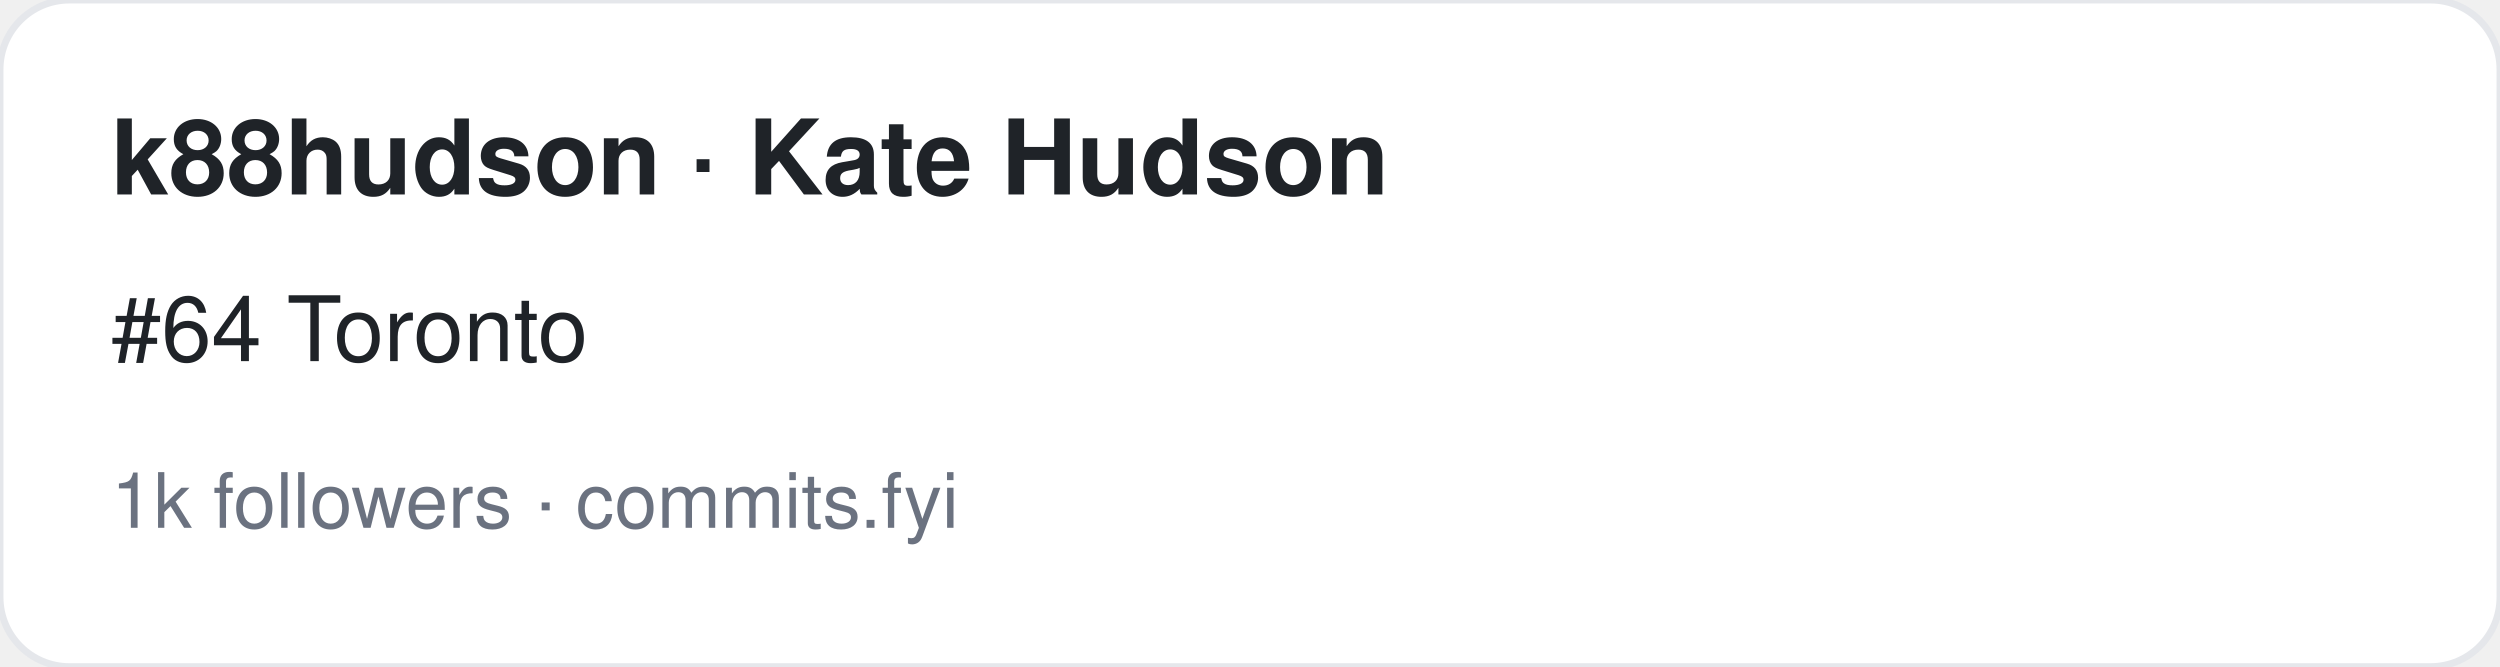
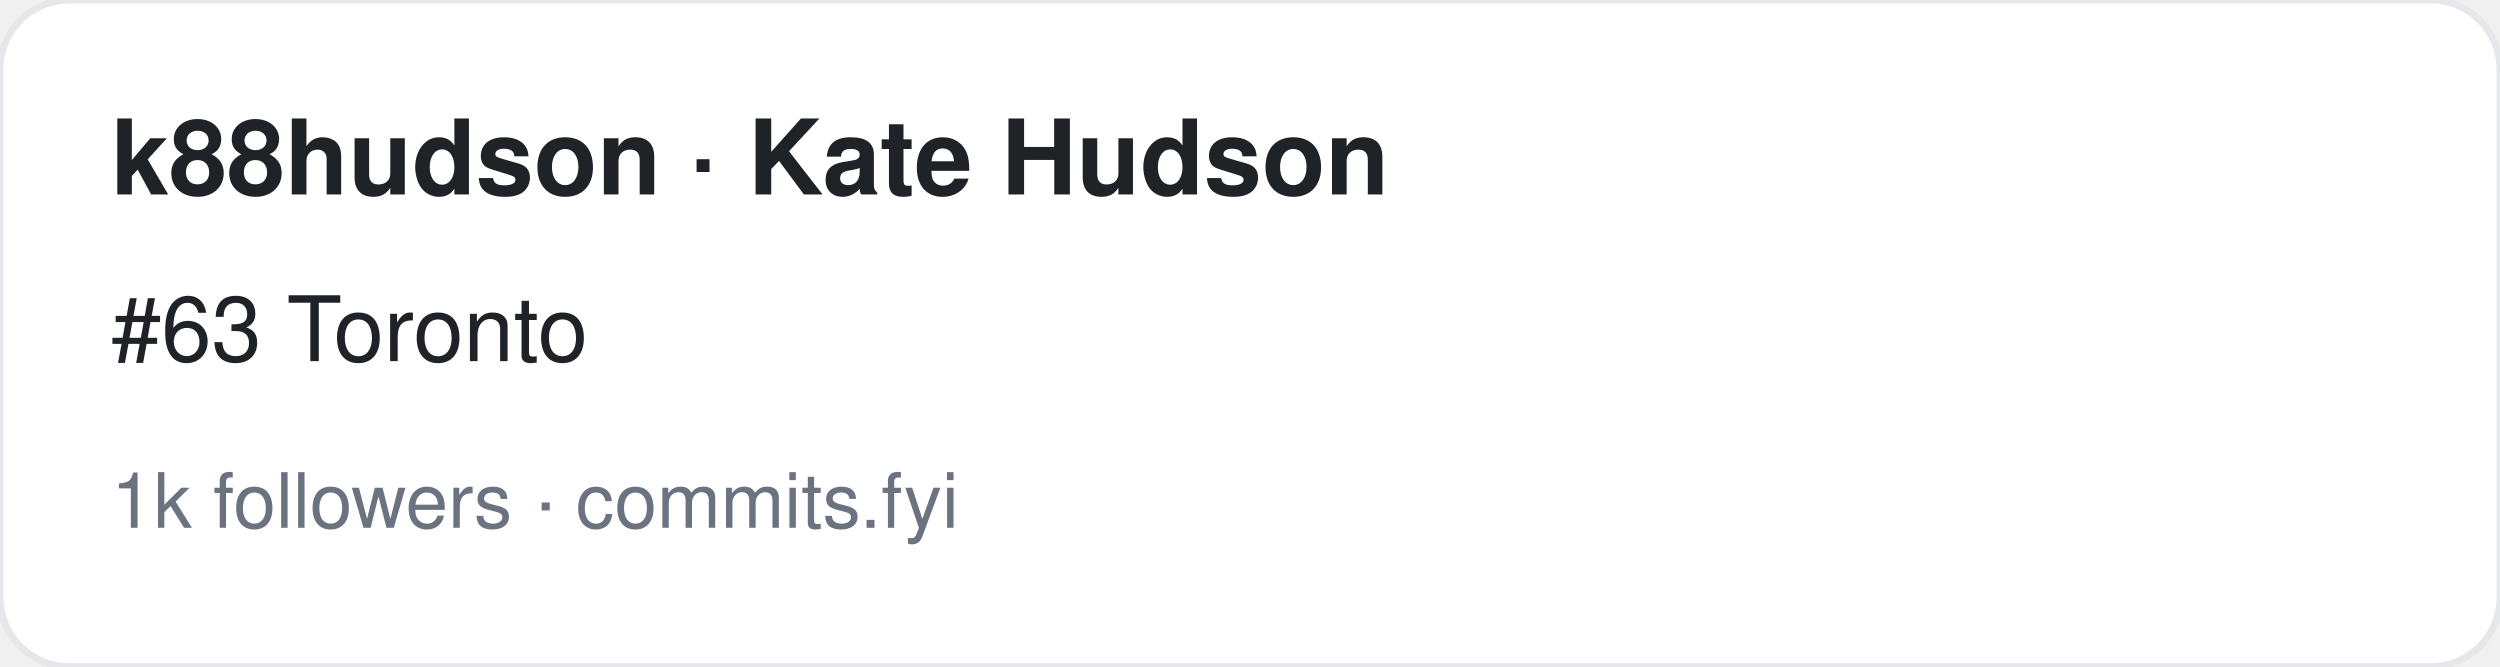
<svg xmlns="http://www.w3.org/2000/svg" width="360" height="96" viewBox="0 0 360 96" font-family="-apple-system,BlinkMacSystemFont,Segoe UI,Helvetica,Arial,sans-serif">
  <rect width="360" height="96" rx="10" fill="#ffffff" stroke="#e5e7eb" />
  <text x="16" y="28" font-size="15" font-weight="700" fill="#1f2328">k88hudson · Kate Hudson</text>
-   <text x="16" y="52" font-size="13" fill="#1f2328">#64 Toronto</text>
+   <text x="16" y="52" font-size="13" fill="#1f2328">#63 Toronto</text>
  <text x="16" y="76" font-size="11" fill="#6b7280">1k followers · commits.fyi</text>
</svg>
